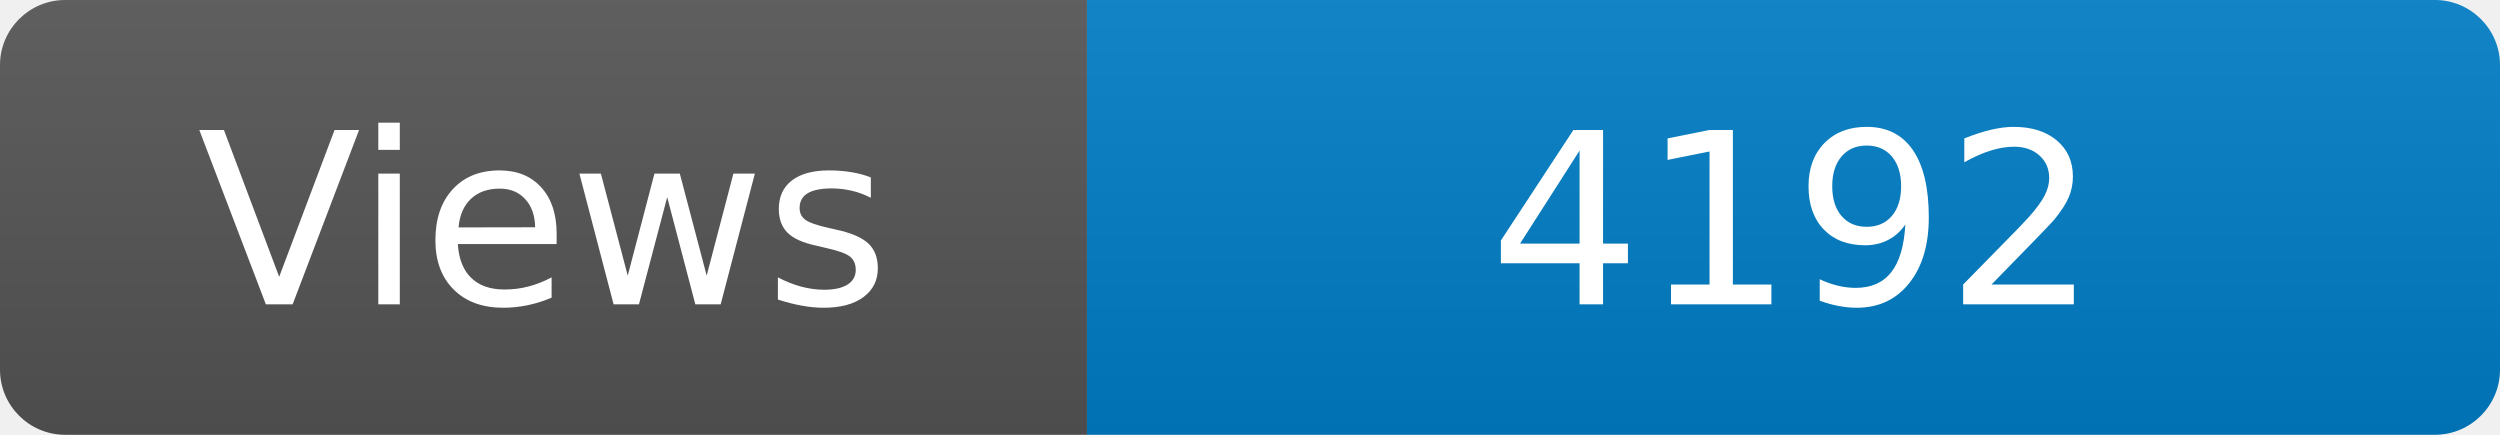
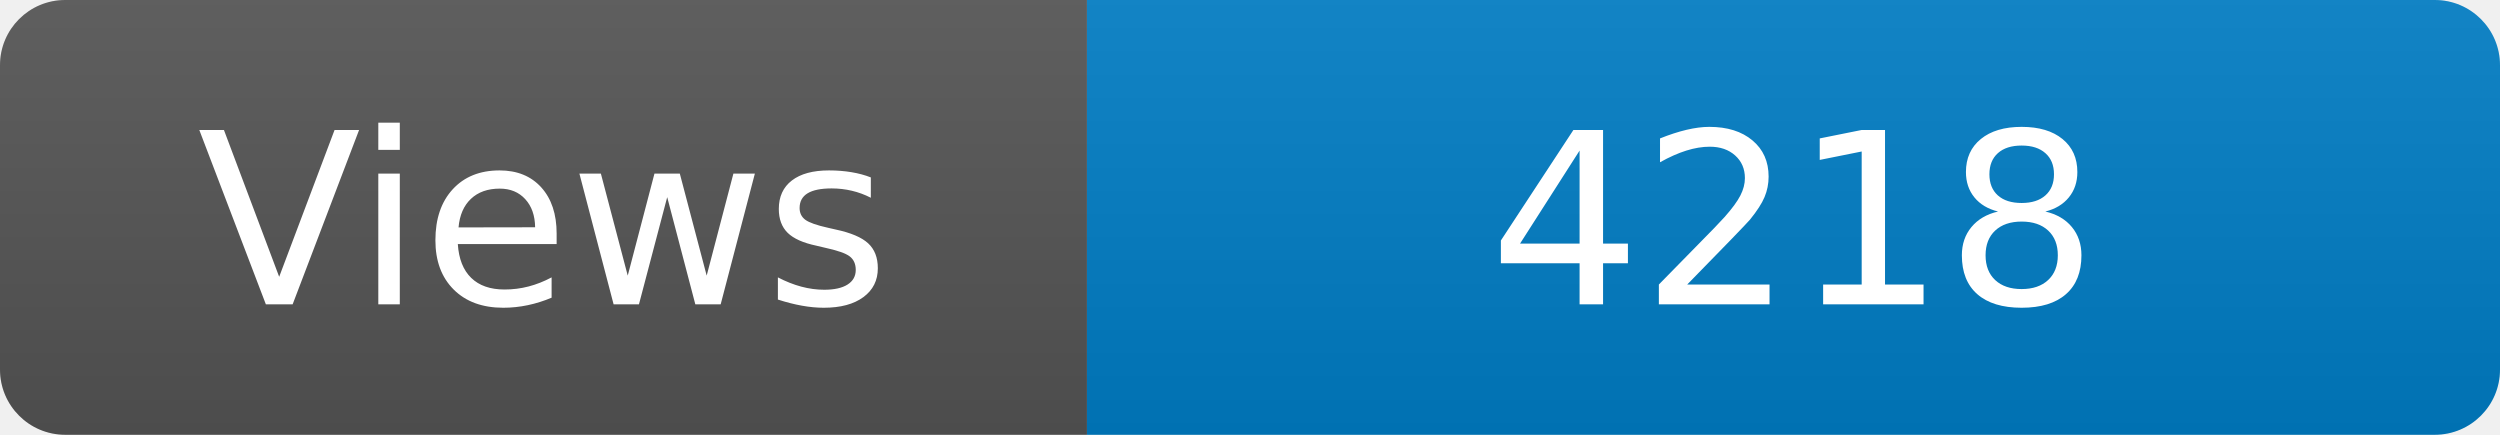
<svg xmlns="http://www.w3.org/2000/svg" width="115" height="20" role="img" aria-label="Maintained?: yes">
  <linearGradient id="s" x2="0" y2="100%">
    <stop offset="0" stop-color="#bbb" stop-opacity=".1" />
    <stop offset="1" stop-opacity=".1" />
  </linearGradient>
  <clipPath id="r">
    <rect width="115" height="20" rx="3" fill="#fff" />
  </clipPath>
  <g clip-path="url(#r)">
    <rect width="50" height="20" fill="#555" />
    <rect x="50" width="160" height="20" fill="#007ec6" />
    <rect width="115" height="20" fill="url(#s)" />
  </g>
  <g fill="#fff" text-anchor="middle" font-family="Verdana,Geneva,DejaVu Sans,sans-serif" font-size="110">
    <text x="250" y="140" transform="scale(.1)" fill="#fff">Views</text>
-     <text x="825" y="140" transform="scale(.1)" fill="#fff">4192</text>
+     <text x="825" y="140" transform="scale(.1)" fill="#fff">4218</text>
  </g>
</svg>
